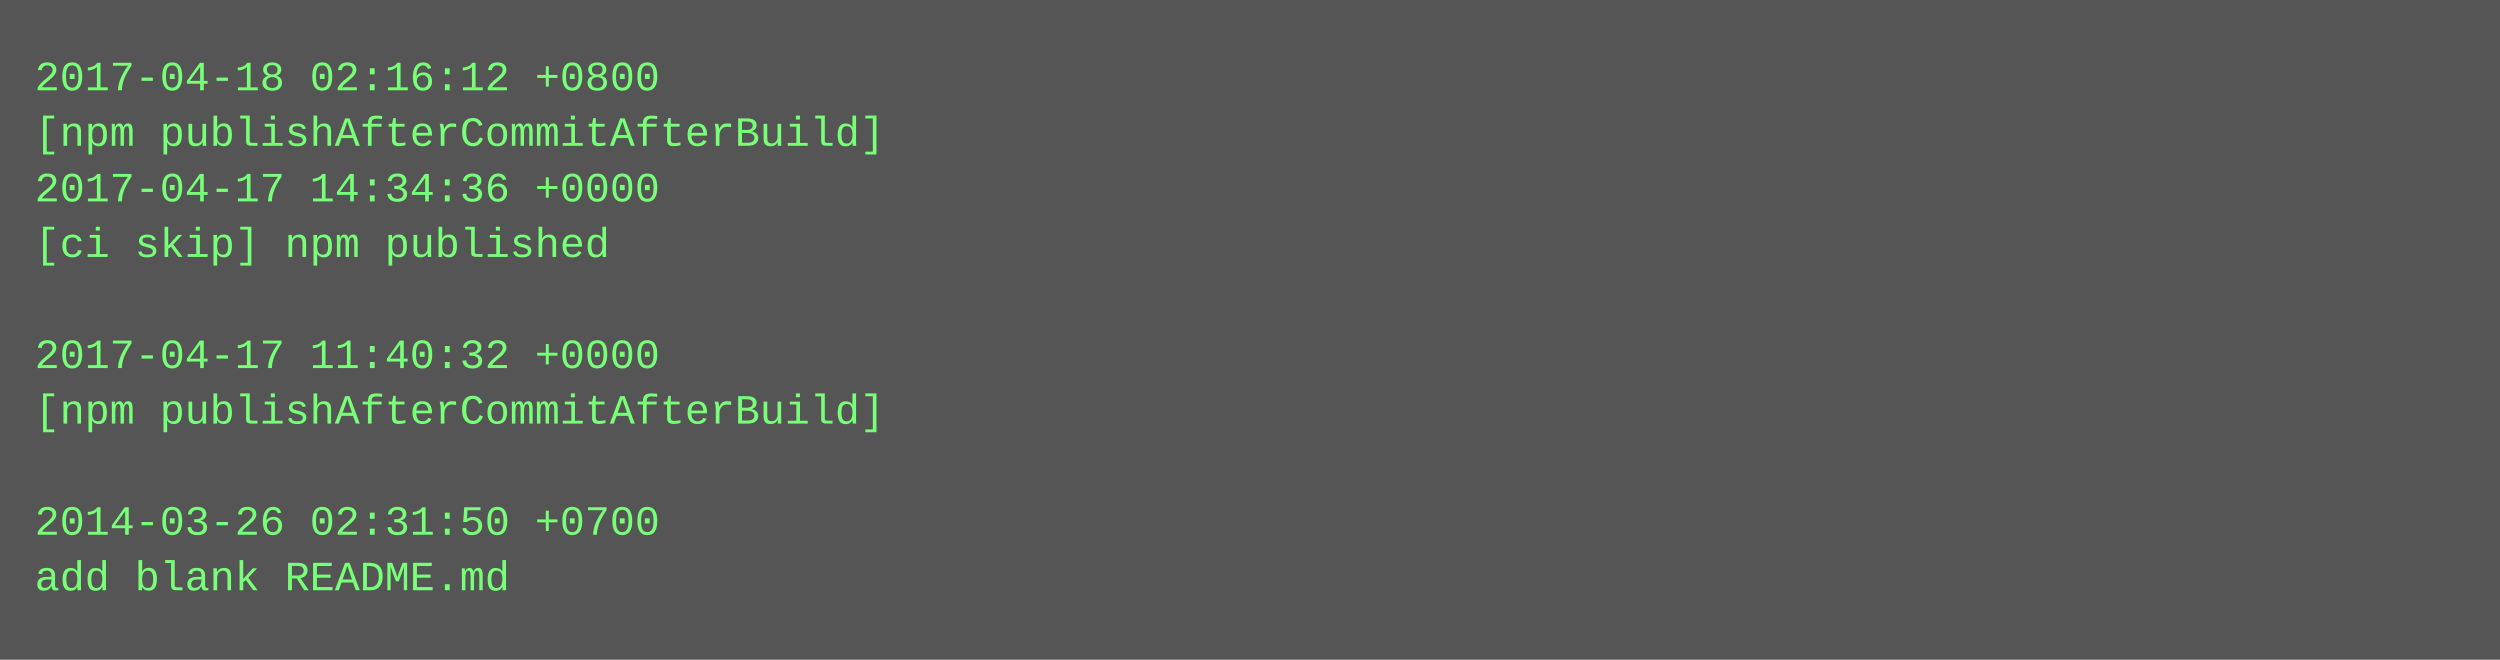
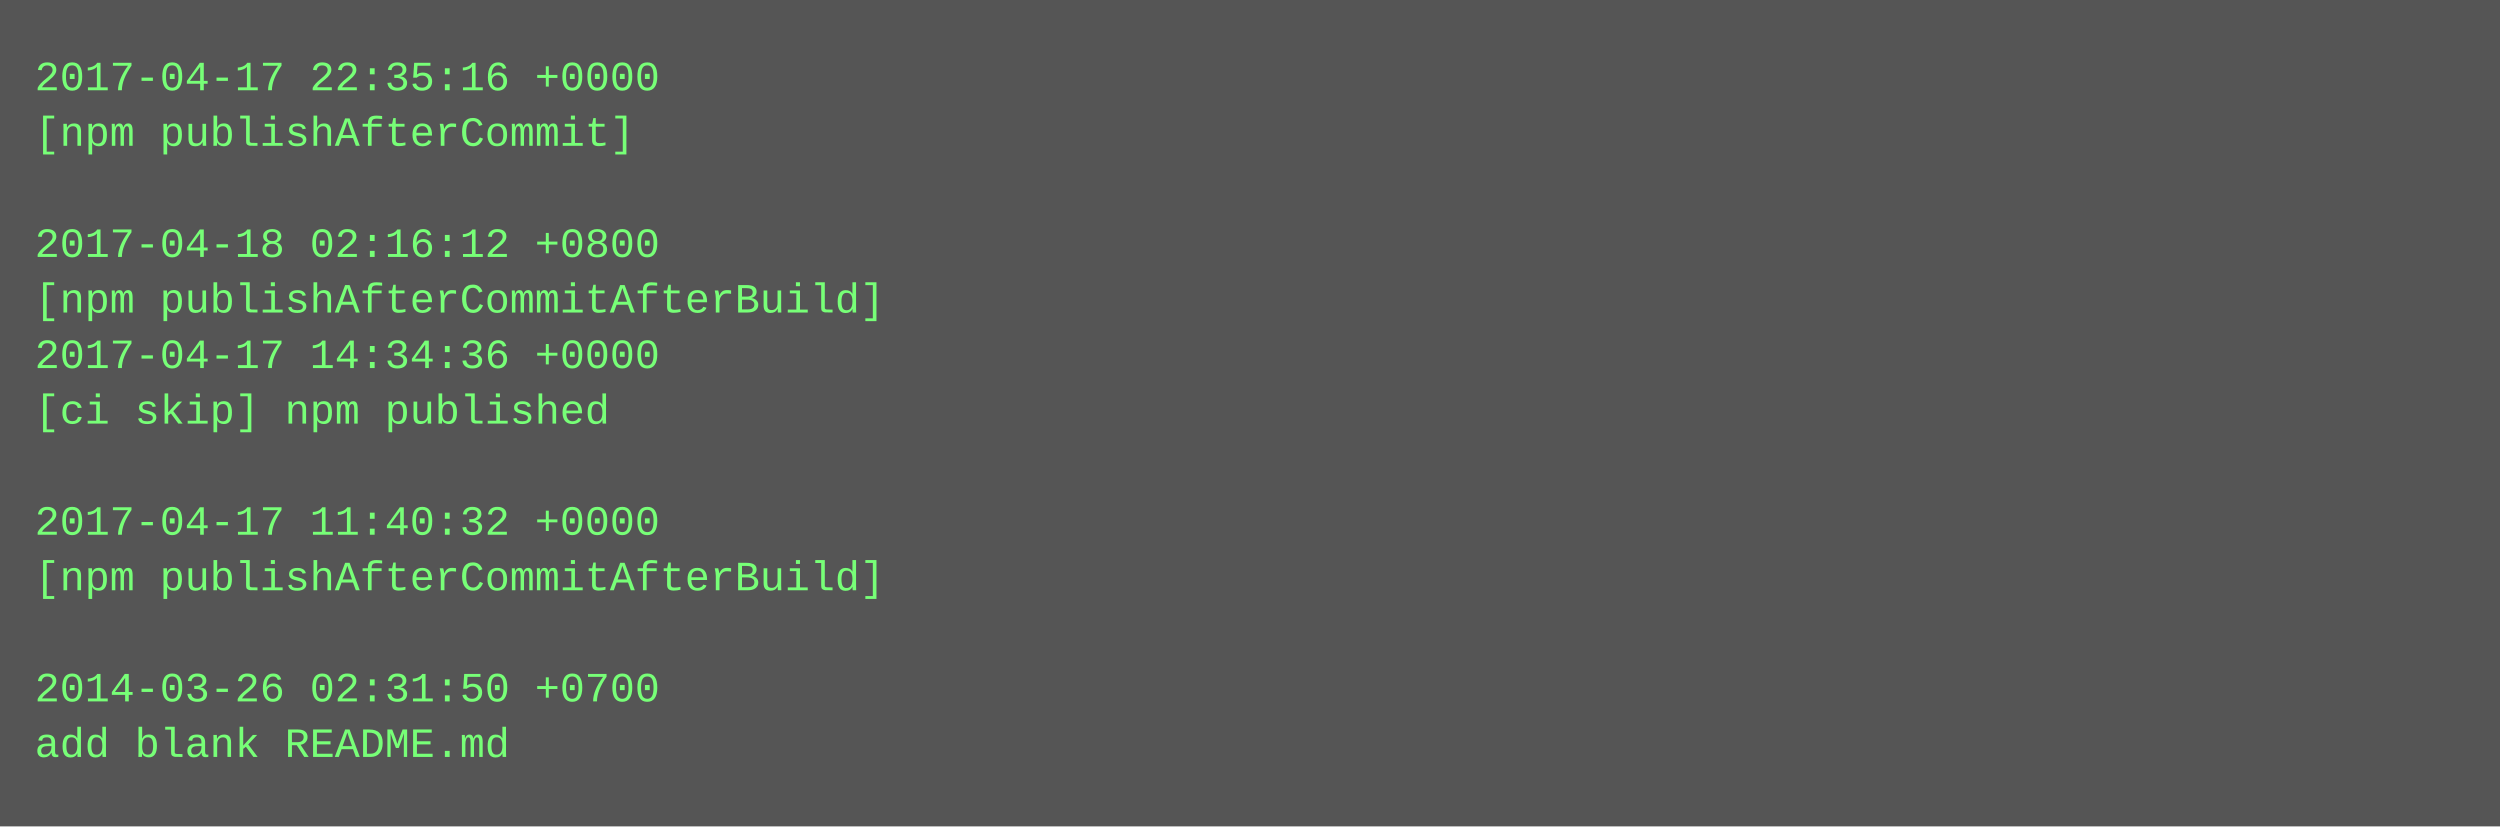
- <svg xmlns="http://www.w3.org/2000/svg" height="190" width="720">
-   <rect height="190" fill="#555" width="720" />
+ <svg xmlns="http://www.w3.org/2000/svg" height="238" width="720">
+   <rect height="238" fill="#555" width="720" />
  <text fill="#7f7" font-family="Courier New" font-size="12" xml:space="preserve">
-     <tspan x="10" y="26">2017-04-18 02:16:12 +0800</tspan>
-     <tspan x="10" y="42">[npm publishAfterCommitAfterBuild]</tspan>
-     <tspan x="10" y="58">2017-04-17 14:34:36 +0000</tspan>
-     <tspan x="10" y="74">[ci skip] npm published</tspan>
-     <tspan x="10" y="90" />
-     <tspan x="10" y="106">2017-04-17 11:40:32 +0000</tspan>
-     <tspan x="10" y="122">[npm publishAfterCommitAfterBuild]</tspan>
+     <tspan x="10" y="26">2017-04-17 22:35:16 +0000</tspan>
+     <tspan x="10" y="42">[npm publishAfterCommit]</tspan>
+     <tspan x="10" y="58" />
+     <tspan x="10" y="74">2017-04-18 02:16:12 +0800</tspan>
+     <tspan x="10" y="90">[npm publishAfterCommitAfterBuild]</tspan>
+     <tspan x="10" y="106">2017-04-17 14:34:36 +0000</tspan>
+     <tspan x="10" y="122">[ci skip] npm published</tspan>
    <tspan x="10" y="138" />
-     <tspan x="10" y="154">2014-03-26 02:31:50 +0700</tspan>
-     <tspan x="10" y="170">add blank README.md</tspan>
+     <tspan x="10" y="154">2017-04-17 11:40:32 +0000</tspan>
+     <tspan x="10" y="170">[npm publishAfterCommitAfterBuild]</tspan>
+     <tspan x="10" y="186" />
+     <tspan x="10" y="202">2014-03-26 02:31:50 +0700</tspan>
+     <tspan x="10" y="218">add blank README.md</tspan>
  </text>
</svg>
